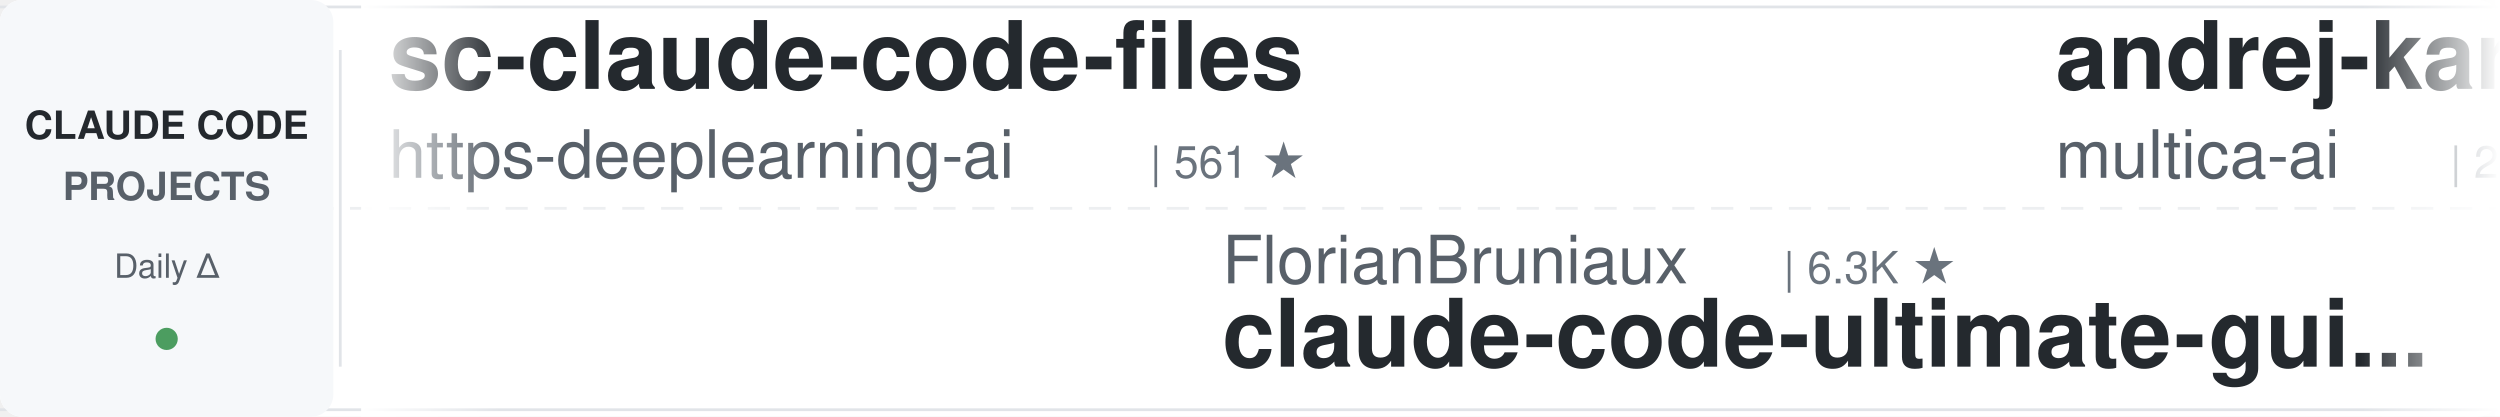
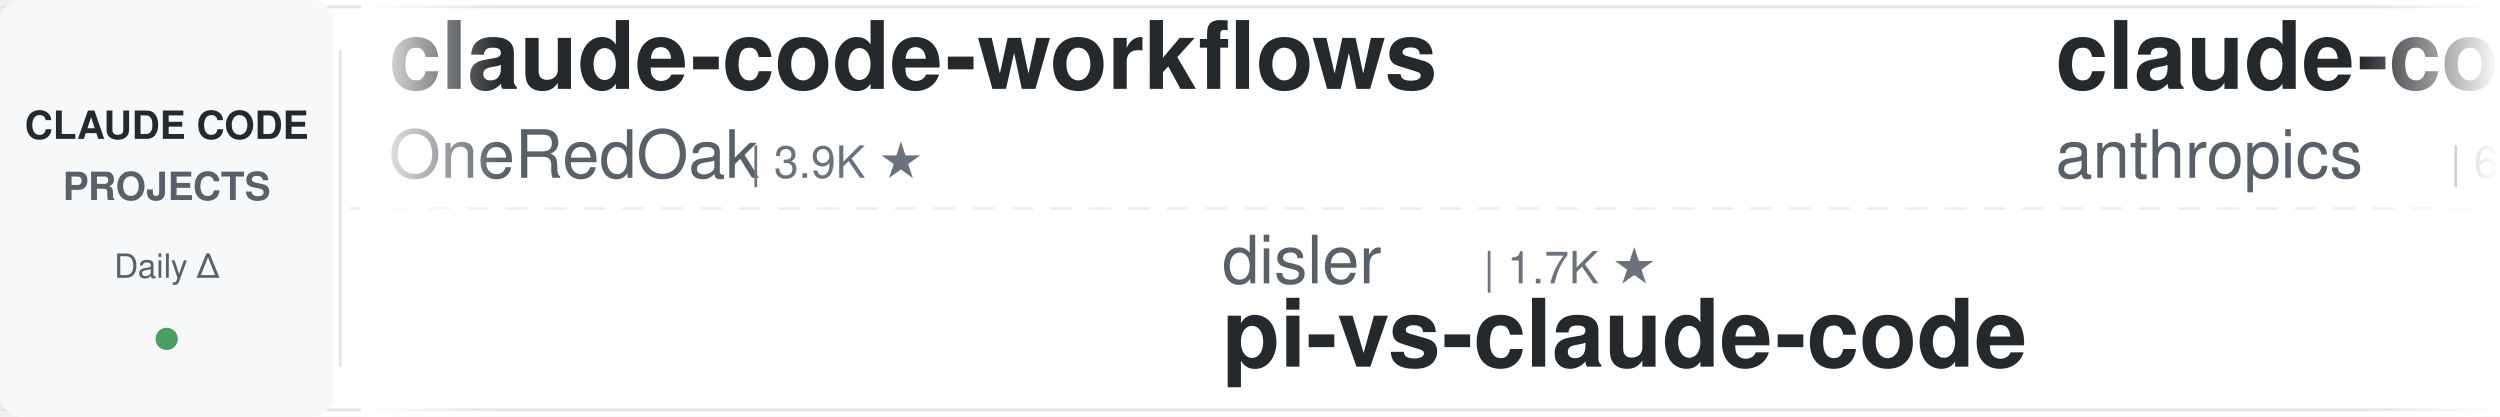
<svg xmlns="http://www.w3.org/2000/svg" width="900" height="150">
  <defs>
    <linearGradient id="leftFade" x1="0%" y1="0%" x2="100%" y2="0%">
      <stop offset="0%" style="stop-color:#ffffff;stop-opacity:1" />
      <stop offset="100%" style="stop-color:#ffffff;stop-opacity:0" />
    </linearGradient>
    <linearGradient id="rightFade" x1="0%" y1="0%" x2="100%" y2="0%">
      <stop offset="0%" style="stop-color:#ffffff;stop-opacity:0" />
      <stop offset="100%" style="stop-color:#ffffff;stop-opacity:1" />
    </linearGradient>
  </defs>
  <rect width="900" height="150" fill="#ffffff" rx="8" />
  <rect x="0" y="2" width="900" height="1" fill="#e1e4e8" />
  <rect x="0" y="147" width="900" height="1" fill="#e1e4e8" />
  <line x1="0" y1="75" x2="900" y2="75" stroke="#e1e4e8" stroke-width="1" stroke-dasharray="8 6" opacity="0.6" />
  <rect x="0" y="0" width="120" height="150" fill="#f6f8fa" rx="8" />
  <text x="60" y="50" font-family="-apple-system, BlinkMacSystemFont, 'Segoe UI', Helvetica, Arial, sans-serif" font-size="14" font-weight="600" fill="#24292e" text-anchor="middle">CLAUDE CODE</text>
  <text x="60" y="72" font-family="-apple-system, BlinkMacSystemFont, 'Segoe UI', Helvetica, Arial, sans-serif" font-size="14" font-weight="600" fill="#586069" text-anchor="middle">PROJECTS</text>
  <text x="60" y="100" font-family="-apple-system, BlinkMacSystemFont, 'Segoe UI', Helvetica, Arial, sans-serif" font-size="12" font-weight="500" fill="#586069" text-anchor="middle">Daily Δ</text>
  <circle cx="60" cy="122" r="4" fill="#22863a" opacity="0.8" />
  <rect x="122" y="18" width="1" height="114" fill="#e1e4e8" />
  <clipPath id="tickerClip">
    <rect x="130" y="0" width="770" height="150" />
  </clipPath>
  <g clip-path="url(#tickerClip)">
    <g id="tickerItems">
      <animateTransform attributeName="transform" attributeType="XML" type="translate" from="0 0" to="-3000 0" dur="54s" repeatCount="indefinite" />
      <g transform="translate(0, 0)">
-         <text x="140" y="32" font-family="-apple-system, BlinkMacSystemFont, 'Segoe UI', Helvetica, Arial, sans-serif" font-size="34" font-weight="600" fill="#24292e">sc-claude-code-files</text>
-         <text x="140" y="64" font-family="-apple-system, BlinkMacSystemFont, 'Segoe UI', Helvetica, Arial, sans-serif" font-size="24" font-weight="400" fill="#586069">https-deeplearning-ai</text>
-         <text x="414" y="64" font-family="-apple-system, BlinkMacSystemFont, 'Segoe UI', Helvetica, Arial, sans-serif" font-size="16" font-weight="500" fill="#6a737d">| 561 ★</text>
+         <text x="140" y="32" font-family="-apple-system, BlinkMacSystemFont, 'Segoe UI', Helvetica, Arial, sans-serif" font-size="34" font-weight="600" fill="#24292e">claude-code-workflows</text>
+         <text x="140" y="64" font-family="-apple-system, BlinkMacSystemFont, 'Segoe UI', Helvetica, Arial, sans-serif" font-size="24" font-weight="400" fill="#586069">OneRedOak</text>
+         <text x="270" y="64" font-family="-apple-system, BlinkMacSystemFont, 'Segoe UI', Helvetica, Arial, sans-serif" font-size="16" font-weight="500" fill="#6a737d">| 3.9K ★</text>
      </g>
      <g transform="translate(300, 0)">
-         <text x="140" y="102" font-family="-apple-system, BlinkMacSystemFont, 'Segoe UI', Helvetica, Arial, sans-serif" font-size="24" font-weight="400" fill="#586069">FlorianBruniaux</text>
-         <text x="342" y="102" font-family="-apple-system, BlinkMacSystemFont, 'Segoe UI', Helvetica, Arial, sans-serif" font-size="16" font-weight="500" fill="#6a737d">| 6.3K ★</text>
-         <text x="140" y="132" font-family="-apple-system, BlinkMacSystemFont, 'Segoe UI', Helvetica, Arial, sans-serif" font-size="34" font-weight="600" fill="#24292e">claude-code-ultimate-gui...</text>
+         <text x="140" y="102" font-family="-apple-system, BlinkMacSystemFont, 'Segoe UI', Helvetica, Arial, sans-serif" font-size="24" font-weight="400" fill="#586069">disler</text>
+         <text x="234" y="102" font-family="-apple-system, BlinkMacSystemFont, 'Segoe UI', Helvetica, Arial, sans-serif" font-size="16" font-weight="500" fill="#6a737d">| 1.7K ★</text>
+         <text x="140" y="132" font-family="-apple-system, BlinkMacSystemFont, 'Segoe UI', Helvetica, Arial, sans-serif" font-size="34" font-weight="600" fill="#24292e">pi-vs-claude-code</text>
      </g>
      <g transform="translate(600, 0)">
-         <text x="140" y="32" font-family="-apple-system, BlinkMacSystemFont, 'Segoe UI', Helvetica, Arial, sans-serif" font-size="34" font-weight="600" fill="#24292e">andrej-karpathy-skills</text>
-         <text x="140" y="64" font-family="-apple-system, BlinkMacSystemFont, 'Segoe UI', Helvetica, Arial, sans-serif" font-size="24" font-weight="400" fill="#586069">multica-ai</text>
-         <text x="282" y="64" font-family="-apple-system, BlinkMacSystemFont, 'Segoe UI', Helvetica, Arial, sans-serif" font-size="16" font-weight="500" fill="#6a737d">| 229.0K ★</text>
+         <text x="140" y="32" font-family="-apple-system, BlinkMacSystemFont, 'Segoe UI', Helvetica, Arial, sans-serif" font-size="34" font-weight="600" fill="#24292e">claude-code-security-rev...</text>
+         <text x="140" y="64" font-family="-apple-system, BlinkMacSystemFont, 'Segoe UI', Helvetica, Arial, sans-serif" font-size="24" font-weight="400" fill="#586069">anthropics</text>
+         <text x="282" y="64" font-family="-apple-system, BlinkMacSystemFont, 'Segoe UI', Helvetica, Arial, sans-serif" font-size="16" font-weight="500" fill="#6a737d">| 6.7K ★</text>
      </g>
      <g transform="translate(900, 0)">
-         <text x="140" y="102" font-family="-apple-system, BlinkMacSystemFont, 'Segoe UI', Helvetica, Arial, sans-serif" font-size="24" font-weight="400" fill="#586069">techjarves</text>
-         <text x="282" y="102" font-family="-apple-system, BlinkMacSystemFont, 'Segoe UI', Helvetica, Arial, sans-serif" font-size="16" font-weight="500" fill="#6a737d">| 1.6K ★</text>
-         <text x="140" y="132" font-family="-apple-system, BlinkMacSystemFont, 'Segoe UI', Helvetica, Arial, sans-serif" font-size="34" font-weight="600" fill="#24292e">ClaudeCode-Portable</text>
+         <text x="140" y="102" font-family="-apple-system, BlinkMacSystemFont, 'Segoe UI', Helvetica, Arial, sans-serif" font-size="24" font-weight="400" fill="#586069">alejandrobalderas</text>
+         <text x="366" y="102" font-family="-apple-system, BlinkMacSystemFont, 'Segoe UI', Helvetica, Arial, sans-serif" font-size="16" font-weight="500" fill="#6a737d">| 3.0K ★</text>
+         <text x="140" y="132" font-family="-apple-system, BlinkMacSystemFont, 'Segoe UI', Helvetica, Arial, sans-serif" font-size="34" font-weight="600" fill="#24292e">claude-code-from-source</text>
      </g>
      <g transform="translate(1200, 0)">
-         <text x="140" y="32" font-family="-apple-system, BlinkMacSystemFont, 'Segoe UI', Helvetica, Arial, sans-serif" font-size="34" font-weight="600" fill="#24292e">claude-code-cli</text>
-         <text x="140" y="64" font-family="-apple-system, BlinkMacSystemFont, 'Segoe UI', Helvetica, Arial, sans-serif" font-size="24" font-weight="400" fill="#586069">huangserva</text>
-         <text x="282" y="64" font-family="-apple-system, BlinkMacSystemFont, 'Segoe UI', Helvetica, Arial, sans-serif" font-size="16" font-weight="500" fill="#6a737d">| 631 ★</text>
+         <text x="140" y="32" font-family="-apple-system, BlinkMacSystemFont, 'Segoe UI', Helvetica, Arial, sans-serif" font-size="34" font-weight="600" fill="#24292e">system_prompts_leaks</text>
+         <text x="140" y="64" font-family="-apple-system, BlinkMacSystemFont, 'Segoe UI', Helvetica, Arial, sans-serif" font-size="24" font-weight="400" fill="#586069">asgeirtj</text>
+         <text x="258" y="64" font-family="-apple-system, BlinkMacSystemFont, 'Segoe UI', Helvetica, Arial, sans-serif" font-size="16" font-weight="500" fill="#6a737d">| 70.7K ★</text>
      </g>
      <g transform="translate(1500, 0)">
-         <text x="140" y="102" font-family="-apple-system, BlinkMacSystemFont, 'Segoe UI', Helvetica, Arial, sans-serif" font-size="24" font-weight="400" fill="#586069">ChrisWiles</text>
-         <text x="282" y="102" font-family="-apple-system, BlinkMacSystemFont, 'Segoe UI', Helvetica, Arial, sans-serif" font-size="16" font-weight="500" fill="#6a737d">| 6.1K ★</text>
-         <text x="140" y="132" font-family="-apple-system, BlinkMacSystemFont, 'Segoe UI', Helvetica, Arial, sans-serif" font-size="34" font-weight="600" fill="#24292e">claude-code-showcase</text>
+         <text x="140" y="102" font-family="-apple-system, BlinkMacSystemFont, 'Segoe UI', Helvetica, Arial, sans-serif" font-size="24" font-weight="400" fill="#586069">daymade</text>
+         <text x="246" y="102" font-family="-apple-system, BlinkMacSystemFont, 'Segoe UI', Helvetica, Arial, sans-serif" font-size="16" font-weight="500" fill="#6a737d">| 1.5K ★</text>
+         <text x="140" y="132" font-family="-apple-system, BlinkMacSystemFont, 'Segoe UI', Helvetica, Arial, sans-serif" font-size="34" font-weight="600" fill="#24292e">claude-code-skills</text>
      </g>
      <g transform="translate(1800, 0)">
+         <text x="140" y="32" font-family="-apple-system, BlinkMacSystemFont, 'Segoe UI', Helvetica, Arial, sans-serif" font-size="34" font-weight="600" fill="#24292e">ClaudeCode-Portable</text>
+         <text x="140" y="64" font-family="-apple-system, BlinkMacSystemFont, 'Segoe UI', Helvetica, Arial, sans-serif" font-size="24" font-weight="400" fill="#586069">techjarves</text>
+         <text x="282" y="64" font-family="-apple-system, BlinkMacSystemFont, 'Segoe UI', Helvetica, Arial, sans-serif" font-size="16" font-weight="500" fill="#6a737d">| 1.6K ★</text>
+       </g>
+       <g transform="translate(2100, 0)">
+         <text x="140" y="102" font-family="-apple-system, BlinkMacSystemFont, 'Segoe UI', Helvetica, Arial, sans-serif" font-size="24" font-weight="400" fill="#586069">feiskyer</text>
+         <text x="258" y="102" font-family="-apple-system, BlinkMacSystemFont, 'Segoe UI', Helvetica, Arial, sans-serif" font-size="16" font-weight="500" fill="#6a737d">| 1.7K ★</text>
+         <text x="140" y="132" font-family="-apple-system, BlinkMacSystemFont, 'Segoe UI', Helvetica, Arial, sans-serif" font-size="34" font-weight="600" fill="#24292e">claude-code-settings</text>
+       </g>
+       <g transform="translate(2400, 0)">
        <text x="140" y="32" font-family="-apple-system, BlinkMacSystemFont, 'Segoe UI', Helvetica, Arial, sans-serif" font-size="34" font-weight="600" fill="#24292e">ralph-claude-code</text>
        <text x="140" y="64" font-family="-apple-system, BlinkMacSystemFont, 'Segoe UI', Helvetica, Arial, sans-serif" font-size="24" font-weight="400" fill="#586069">frankbria</text>
        <text x="270" y="64" font-family="-apple-system, BlinkMacSystemFont, 'Segoe UI', Helvetica, Arial, sans-serif" font-size="16" font-weight="500" fill="#6a737d">| 9.7K ★</text>
      </g>
-       <g transform="translate(2100, 0)">
-         <text x="140" y="102" font-family="-apple-system, BlinkMacSystemFont, 'Segoe UI', Helvetica, Arial, sans-serif" font-size="24" font-weight="400" fill="#586069">ponponon</text>
-         <text x="258" y="102" font-family="-apple-system, BlinkMacSystemFont, 'Segoe UI', Helvetica, Arial, sans-serif" font-size="16" font-weight="500" fill="#6a737d">| 2.3K ★</text>
-         <text x="140" y="132" font-family="-apple-system, BlinkMacSystemFont, 'Segoe UI', Helvetica, Arial, sans-serif" font-size="34" font-weight="600" fill="#24292e">claude_code_src</text>
-       </g>
-       <g transform="translate(2400, 0)">
-         <text x="140" y="32" font-family="-apple-system, BlinkMacSystemFont, 'Segoe UI', Helvetica, Arial, sans-serif" font-size="34" font-weight="600" fill="#24292e">claude-code-local</text>
-         <text x="140" y="64" font-family="-apple-system, BlinkMacSystemFont, 'Segoe UI', Helvetica, Arial, sans-serif" font-size="24" font-weight="400" fill="#586069">nicedreamzapp</text>
-         <text x="318" y="64" font-family="-apple-system, BlinkMacSystemFont, 'Segoe UI', Helvetica, Arial, sans-serif" font-size="16" font-weight="500" fill="#6a737d">| 3.5K ★</text>
-       </g>
      <g transform="translate(2700, 0)">
-         <text x="140" y="102" font-family="-apple-system, BlinkMacSystemFont, 'Segoe UI', Helvetica, Arial, sans-serif" font-size="24" font-weight="400" fill="#586069">LING71671</text>
-         <text x="270" y="102" font-family="-apple-system, BlinkMacSystemFont, 'Segoe UI', Helvetica, Arial, sans-serif" font-size="16" font-weight="500" fill="#6a737d">| 978 ★</text>
-         <text x="140" y="132" font-family="-apple-system, BlinkMacSystemFont, 'Segoe UI', Helvetica, Arial, sans-serif" font-size="34" font-weight="600" fill="#24292e">Open-ClaudeCode</text>
+         <text x="140" y="102" font-family="-apple-system, BlinkMacSystemFont, 'Segoe UI', Helvetica, Arial, sans-serif" font-size="24" font-weight="400" fill="#586069">Maciek-roboblog</text>
+         <text x="342" y="102" font-family="-apple-system, BlinkMacSystemFont, 'Segoe UI', Helvetica, Arial, sans-serif" font-size="16" font-weight="500" fill="#6a737d">| 8.8K ★</text>
+         <text x="140" y="132" font-family="-apple-system, BlinkMacSystemFont, 'Segoe UI', Helvetica, Arial, sans-serif" font-size="34" font-weight="600" fill="#24292e">Claude-Code-Usage-Monito...</text>
      </g>
      <g transform="translate(3000, 0)">
-         <text x="140" y="32" font-family="-apple-system, BlinkMacSystemFont, 'Segoe UI', Helvetica, Arial, sans-serif" font-size="34" font-weight="600" fill="#24292e">sc-claude-code-files</text>
-         <text x="140" y="64" font-family="-apple-system, BlinkMacSystemFont, 'Segoe UI', Helvetica, Arial, sans-serif" font-size="24" font-weight="400" fill="#586069">https-deeplearning-ai</text>
-         <text x="414" y="64" font-family="-apple-system, BlinkMacSystemFont, 'Segoe UI', Helvetica, Arial, sans-serif" font-size="16" font-weight="500" fill="#6a737d">| 561 ★</text>
+         <text x="140" y="32" font-family="-apple-system, BlinkMacSystemFont, 'Segoe UI', Helvetica, Arial, sans-serif" font-size="34" font-weight="600" fill="#24292e">claude-code-workflows</text>
+         <text x="140" y="64" font-family="-apple-system, BlinkMacSystemFont, 'Segoe UI', Helvetica, Arial, sans-serif" font-size="24" font-weight="400" fill="#586069">OneRedOak</text>
+         <text x="270" y="64" font-family="-apple-system, BlinkMacSystemFont, 'Segoe UI', Helvetica, Arial, sans-serif" font-size="16" font-weight="500" fill="#6a737d">| 3.9K ★</text>
      </g>
      <g transform="translate(3300, 0)">
-         <text x="140" y="102" font-family="-apple-system, BlinkMacSystemFont, 'Segoe UI', Helvetica, Arial, sans-serif" font-size="24" font-weight="400" fill="#586069">FlorianBruniaux</text>
-         <text x="342" y="102" font-family="-apple-system, BlinkMacSystemFont, 'Segoe UI', Helvetica, Arial, sans-serif" font-size="16" font-weight="500" fill="#6a737d">| 6.3K ★</text>
-         <text x="140" y="132" font-family="-apple-system, BlinkMacSystemFont, 'Segoe UI', Helvetica, Arial, sans-serif" font-size="34" font-weight="600" fill="#24292e">claude-code-ultimate-gui...</text>
+         <text x="140" y="102" font-family="-apple-system, BlinkMacSystemFont, 'Segoe UI', Helvetica, Arial, sans-serif" font-size="24" font-weight="400" fill="#586069">disler</text>
+         <text x="234" y="102" font-family="-apple-system, BlinkMacSystemFont, 'Segoe UI', Helvetica, Arial, sans-serif" font-size="16" font-weight="500" fill="#6a737d">| 1.7K ★</text>
+         <text x="140" y="132" font-family="-apple-system, BlinkMacSystemFont, 'Segoe UI', Helvetica, Arial, sans-serif" font-size="34" font-weight="600" fill="#24292e">pi-vs-claude-code</text>
      </g>
      <g transform="translate(3600, 0)">
-         <text x="140" y="32" font-family="-apple-system, BlinkMacSystemFont, 'Segoe UI', Helvetica, Arial, sans-serif" font-size="34" font-weight="600" fill="#24292e">andrej-karpathy-skills</text>
-         <text x="140" y="64" font-family="-apple-system, BlinkMacSystemFont, 'Segoe UI', Helvetica, Arial, sans-serif" font-size="24" font-weight="400" fill="#586069">multica-ai</text>
-         <text x="282" y="64" font-family="-apple-system, BlinkMacSystemFont, 'Segoe UI', Helvetica, Arial, sans-serif" font-size="16" font-weight="500" fill="#6a737d">| 229.0K ★</text>
+         <text x="140" y="32" font-family="-apple-system, BlinkMacSystemFont, 'Segoe UI', Helvetica, Arial, sans-serif" font-size="34" font-weight="600" fill="#24292e">claude-code-security-rev...</text>
+         <text x="140" y="64" font-family="-apple-system, BlinkMacSystemFont, 'Segoe UI', Helvetica, Arial, sans-serif" font-size="24" font-weight="400" fill="#586069">anthropics</text>
+         <text x="282" y="64" font-family="-apple-system, BlinkMacSystemFont, 'Segoe UI', Helvetica, Arial, sans-serif" font-size="16" font-weight="500" fill="#6a737d">| 6.7K ★</text>
      </g>
      <g transform="translate(3900, 0)">
-         <text x="140" y="102" font-family="-apple-system, BlinkMacSystemFont, 'Segoe UI', Helvetica, Arial, sans-serif" font-size="24" font-weight="400" fill="#586069">techjarves</text>
-         <text x="282" y="102" font-family="-apple-system, BlinkMacSystemFont, 'Segoe UI', Helvetica, Arial, sans-serif" font-size="16" font-weight="500" fill="#6a737d">| 1.6K ★</text>
-         <text x="140" y="132" font-family="-apple-system, BlinkMacSystemFont, 'Segoe UI', Helvetica, Arial, sans-serif" font-size="34" font-weight="600" fill="#24292e">ClaudeCode-Portable</text>
+         <text x="140" y="102" font-family="-apple-system, BlinkMacSystemFont, 'Segoe UI', Helvetica, Arial, sans-serif" font-size="24" font-weight="400" fill="#586069">alejandrobalderas</text>
+         <text x="366" y="102" font-family="-apple-system, BlinkMacSystemFont, 'Segoe UI', Helvetica, Arial, sans-serif" font-size="16" font-weight="500" fill="#6a737d">| 3.0K ★</text>
+         <text x="140" y="132" font-family="-apple-system, BlinkMacSystemFont, 'Segoe UI', Helvetica, Arial, sans-serif" font-size="34" font-weight="600" fill="#24292e">claude-code-from-source</text>
      </g>
    </g>
  </g>
  <rect x="130" y="0" width="50" height="150" fill="url(#leftFade)" />
  <rect x="850" y="0" width="50" height="150" fill="url(#rightFade)" />
</svg>
